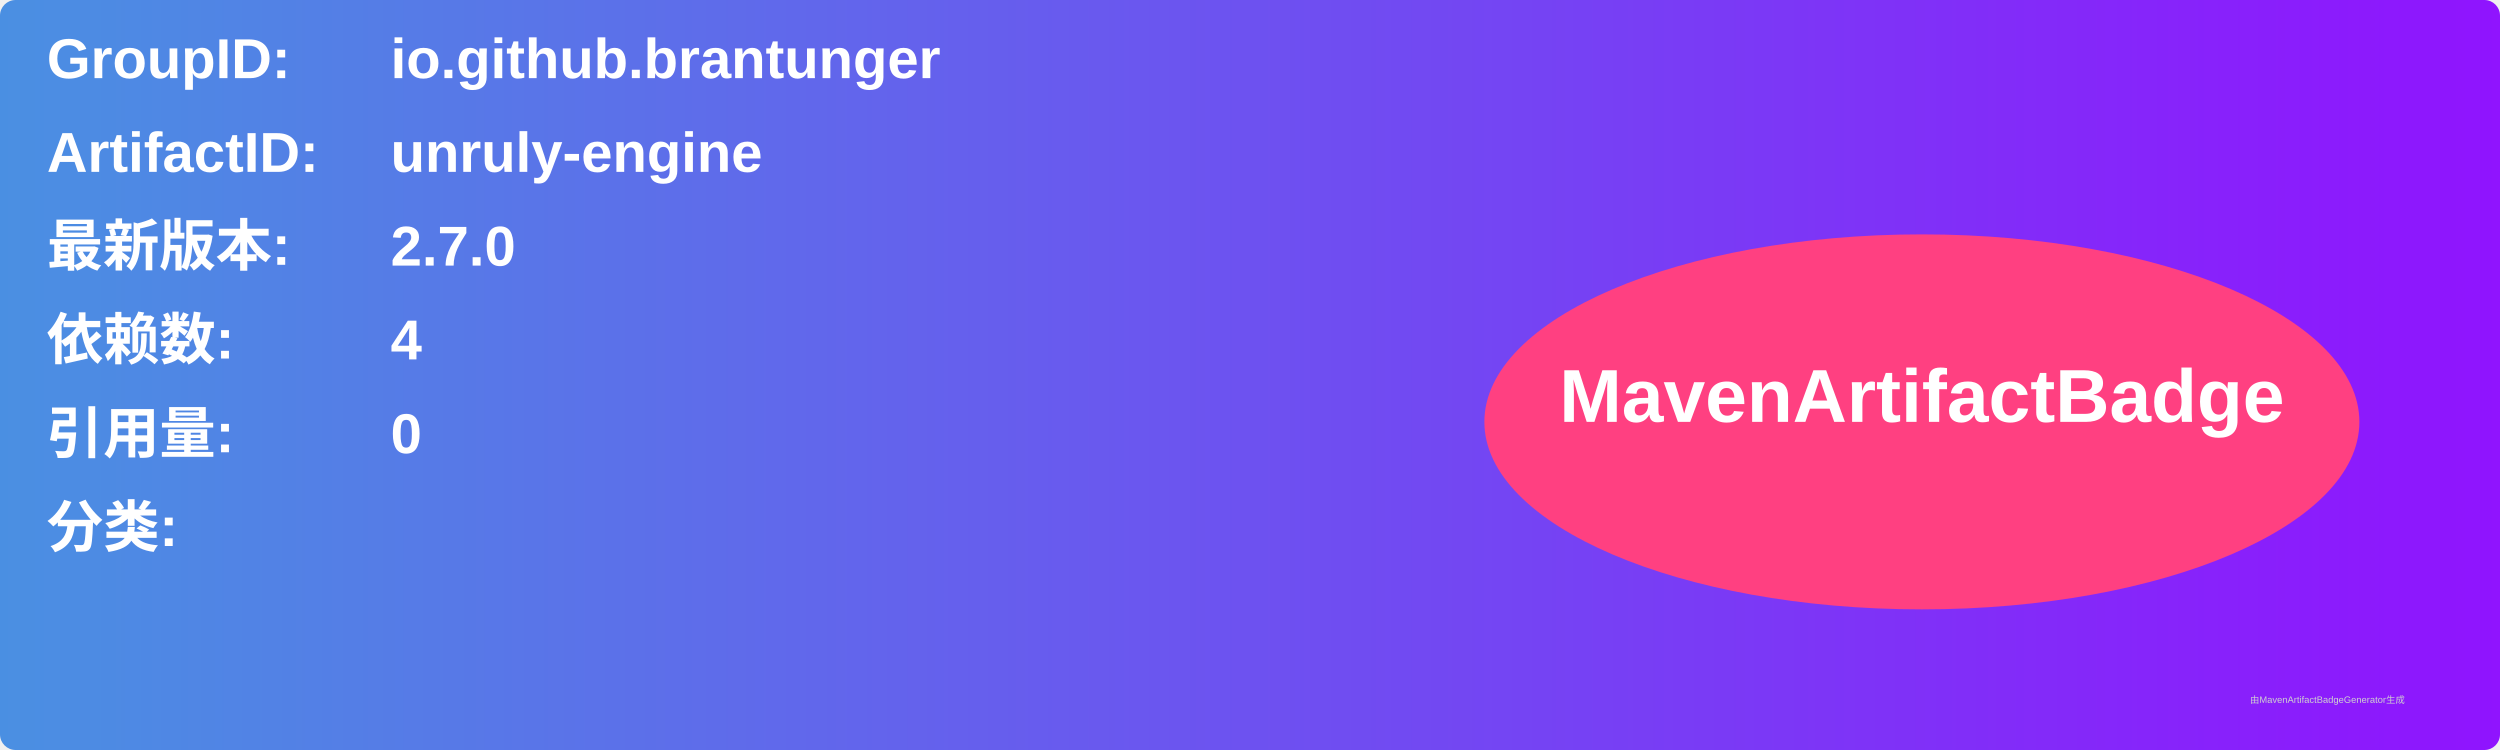
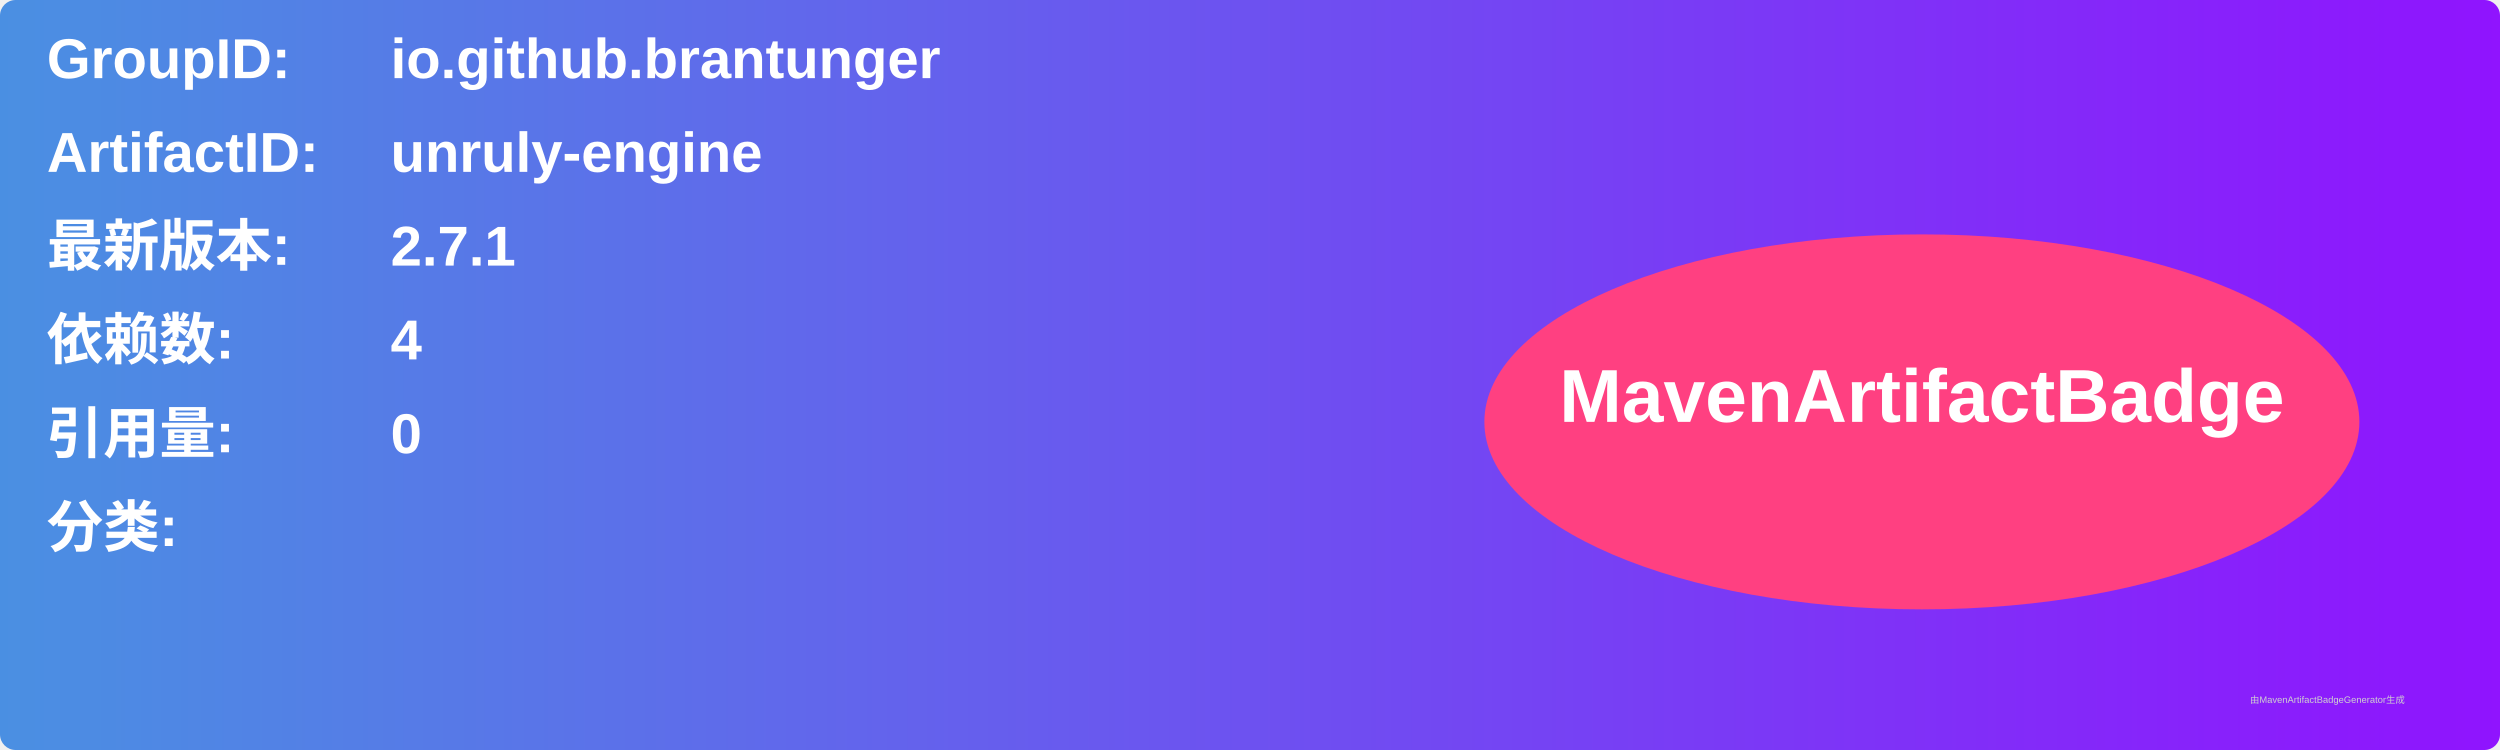
<svg xmlns="http://www.w3.org/2000/svg" width="800" height="240" viewBox="0 0 800 240">
  <linearGradient id="grad" x1="0%" y1="0%" x2="100%" y2="0%">
    <stop offset="0%" stop-color="#4a90e2" />
    <stop offset="100%" stop-color="#9013fe" />
  </linearGradient>
  <rect width="100%" height="100%" rx="5" ry="5" fill="url(#grad)" />
  <g transform="translate(15, 15)">
    <text x="0" y="10" font-family="Arial" font-size="18" fill="white" font-weight="bold" width="260">GroupID:</text>
    <text x="110" y="10" font-family="Arial" font-size="18" fill="white" font-weight="bold" width="460">io.github.brantunger</text>
    <text x="0" y="40" font-family="Arial" font-size="18" fill="white" font-weight="bold" width="260">ArtifactID:</text>
    <text x="110" y="40" font-family="Arial" font-size="18" fill="white" font-weight="bold" width="460">unruly-engine</text>
    <text x="0" y="70" font-family="Arial" font-size="18" fill="white" font-weight="bold">最新版本:</text>
    <text x="110" y="70" font-family="Arial" font-size="18" fill="white" font-weight="bold">
-       <tspan font-weight="bold">2.7.0</tspan>
+       <tspan font-weight="bold">2.7.1</tspan>
    </text>
    <text x="0" y="100" font-family="Arial" font-size="18" fill="white" font-weight="bold">依赖数: </text>
    <text x="110" y="100" font-family="Arial" font-size="18" fill="white">
      <tspan font-weight="bold">4</tspan>
    </text>
    <text x="0" y="130" font-family="Arial" font-size="18" fill="white" font-weight="bold">引用量: </text>
    <text x="110" y="130" font-family="Arial" font-size="18" fill="white">
      <tspan font-weight="bold">0</tspan>
    </text>
    <text x="0" y="160" font-family="Arial" font-size="18" fill="white" font-weight="bold">分类:</text>
    <text x="10" y="190" font-family="Arial" font-size="10" fill="white">
      <tspan font-weight="bold" />
    </text>
    <ellipse cx="600" cy="120" rx="140" ry="60" fill="#ff4081" />
    <text x="600" y="120" text-anchor="middle" font-family="Arial" font-size="24" fill="white" font-weight="bold">MavenArtifactBadge</text>
  </g>
  <text x="720" y="225" font-family="Arial" font-size="3" fill="#d0d0d0">由MavenArtifactBadgeGenerator生成</text>
</svg>
